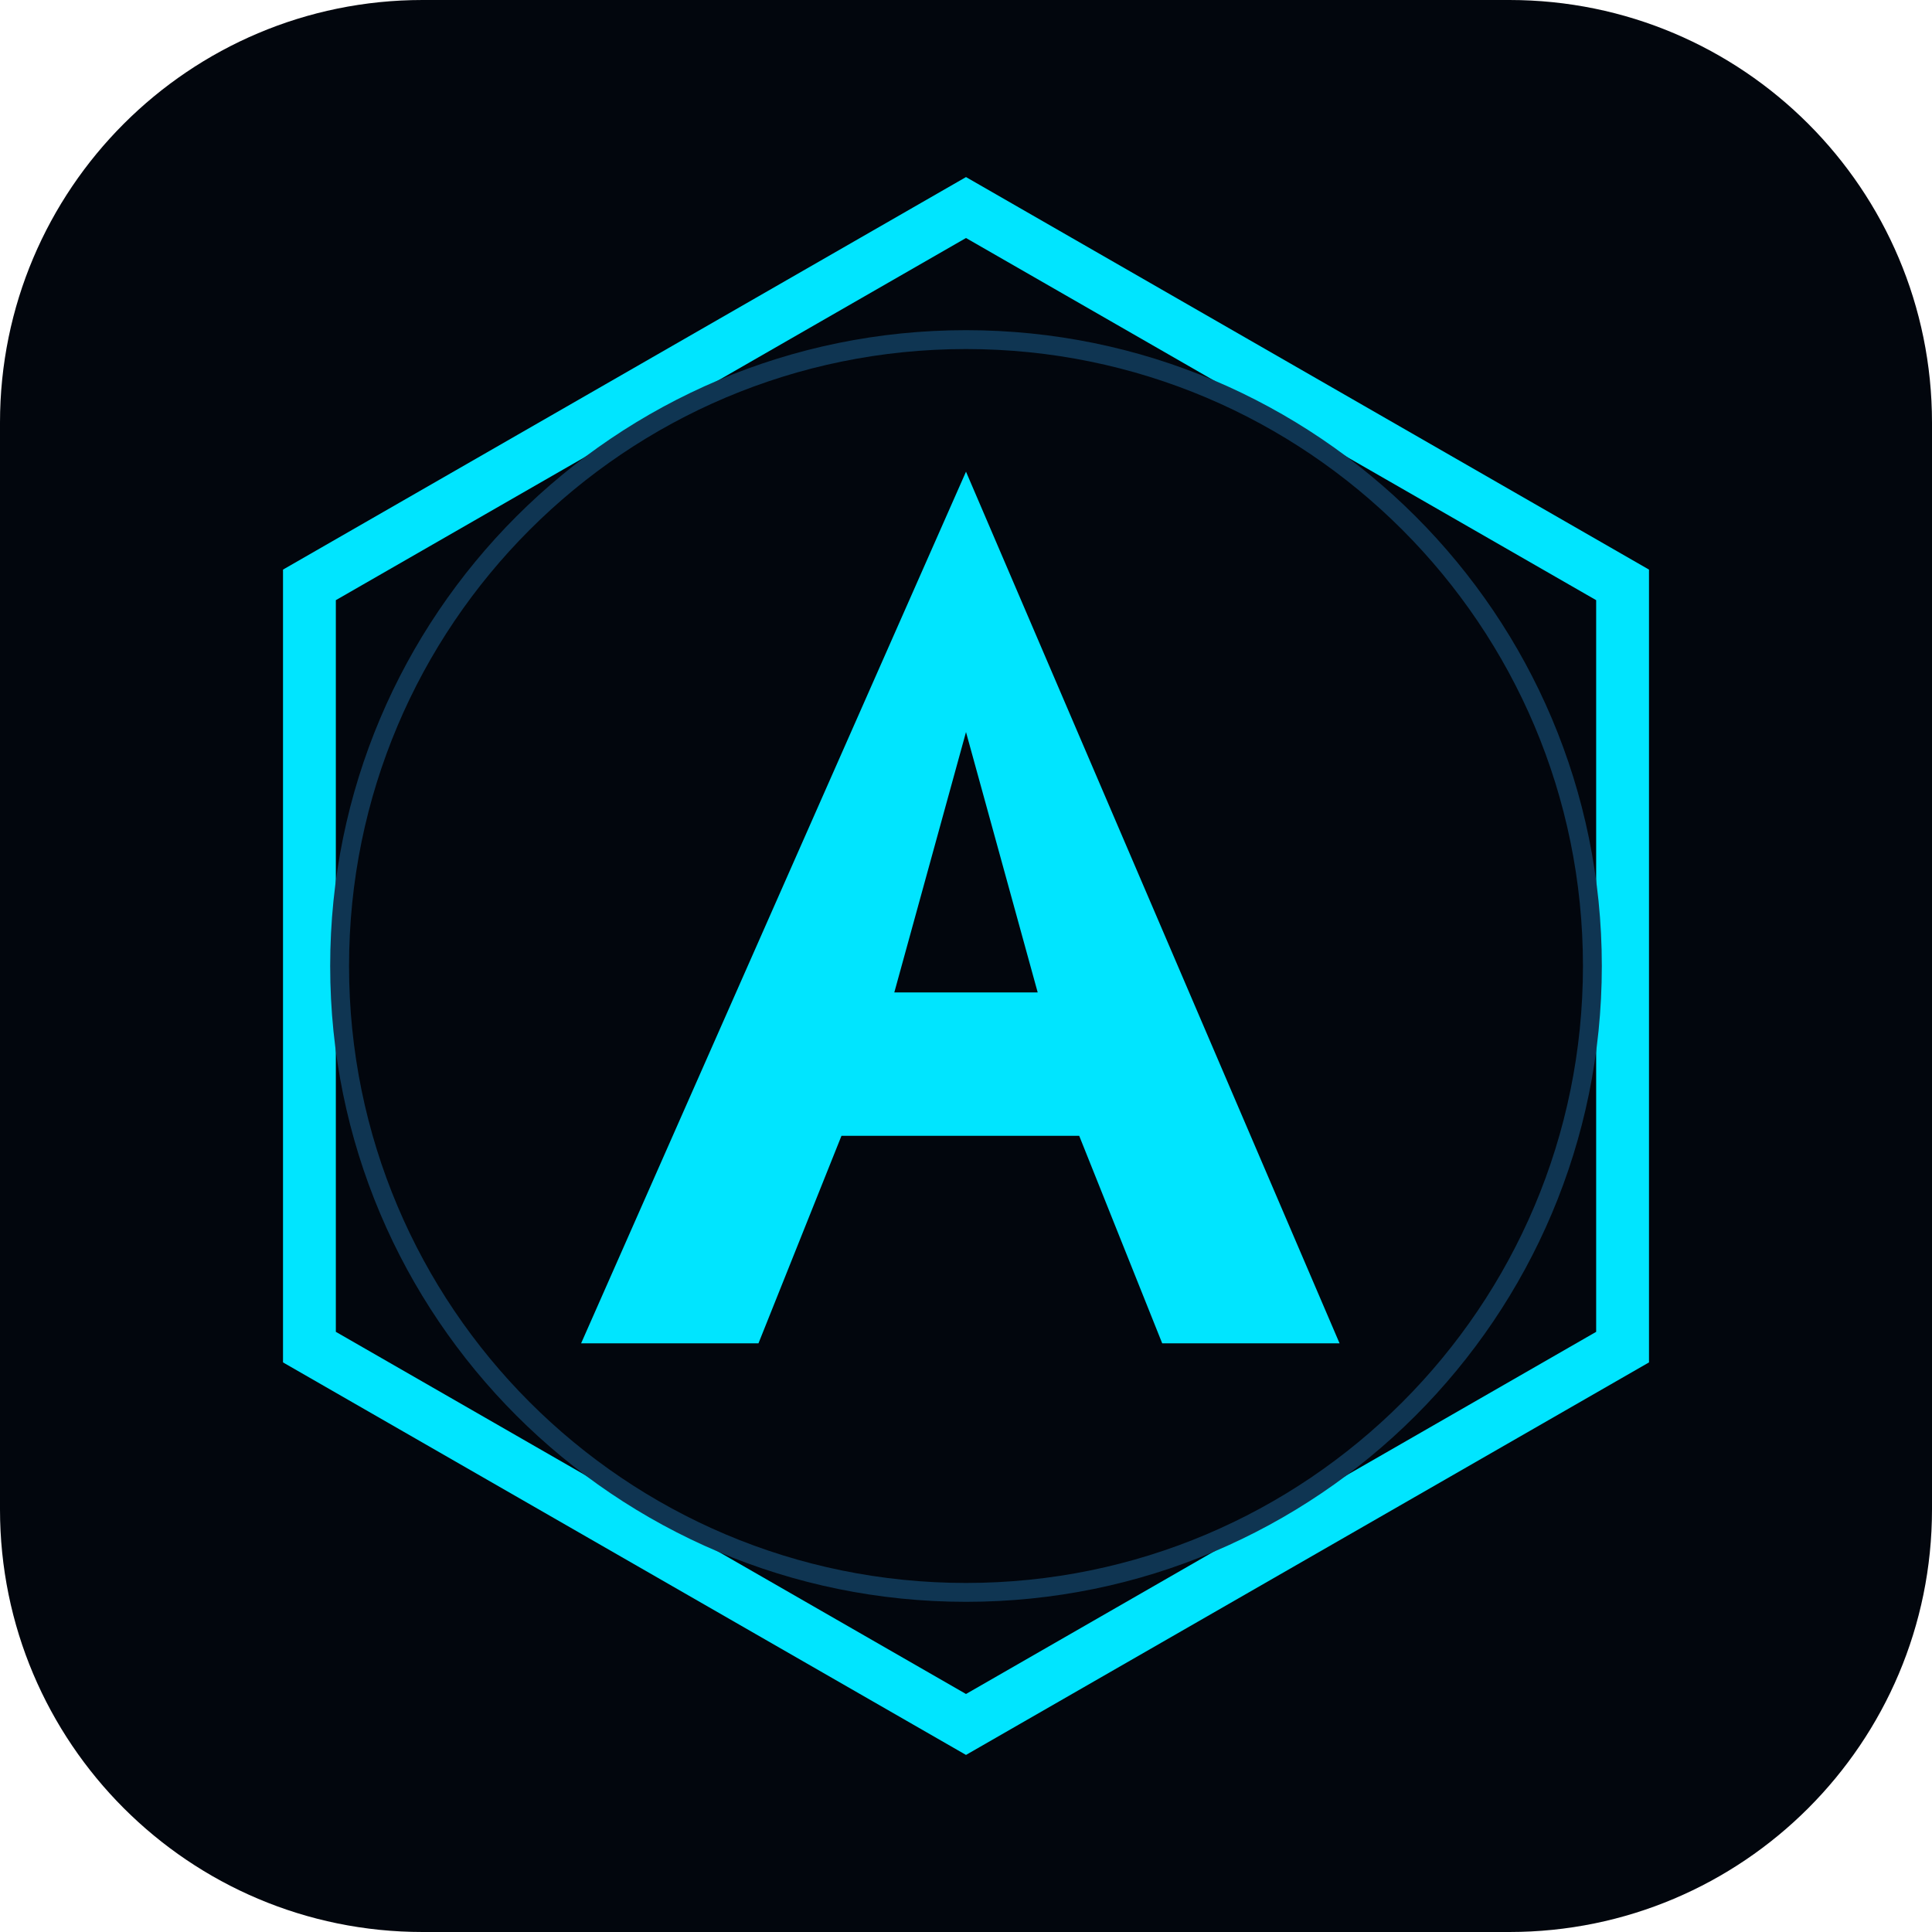
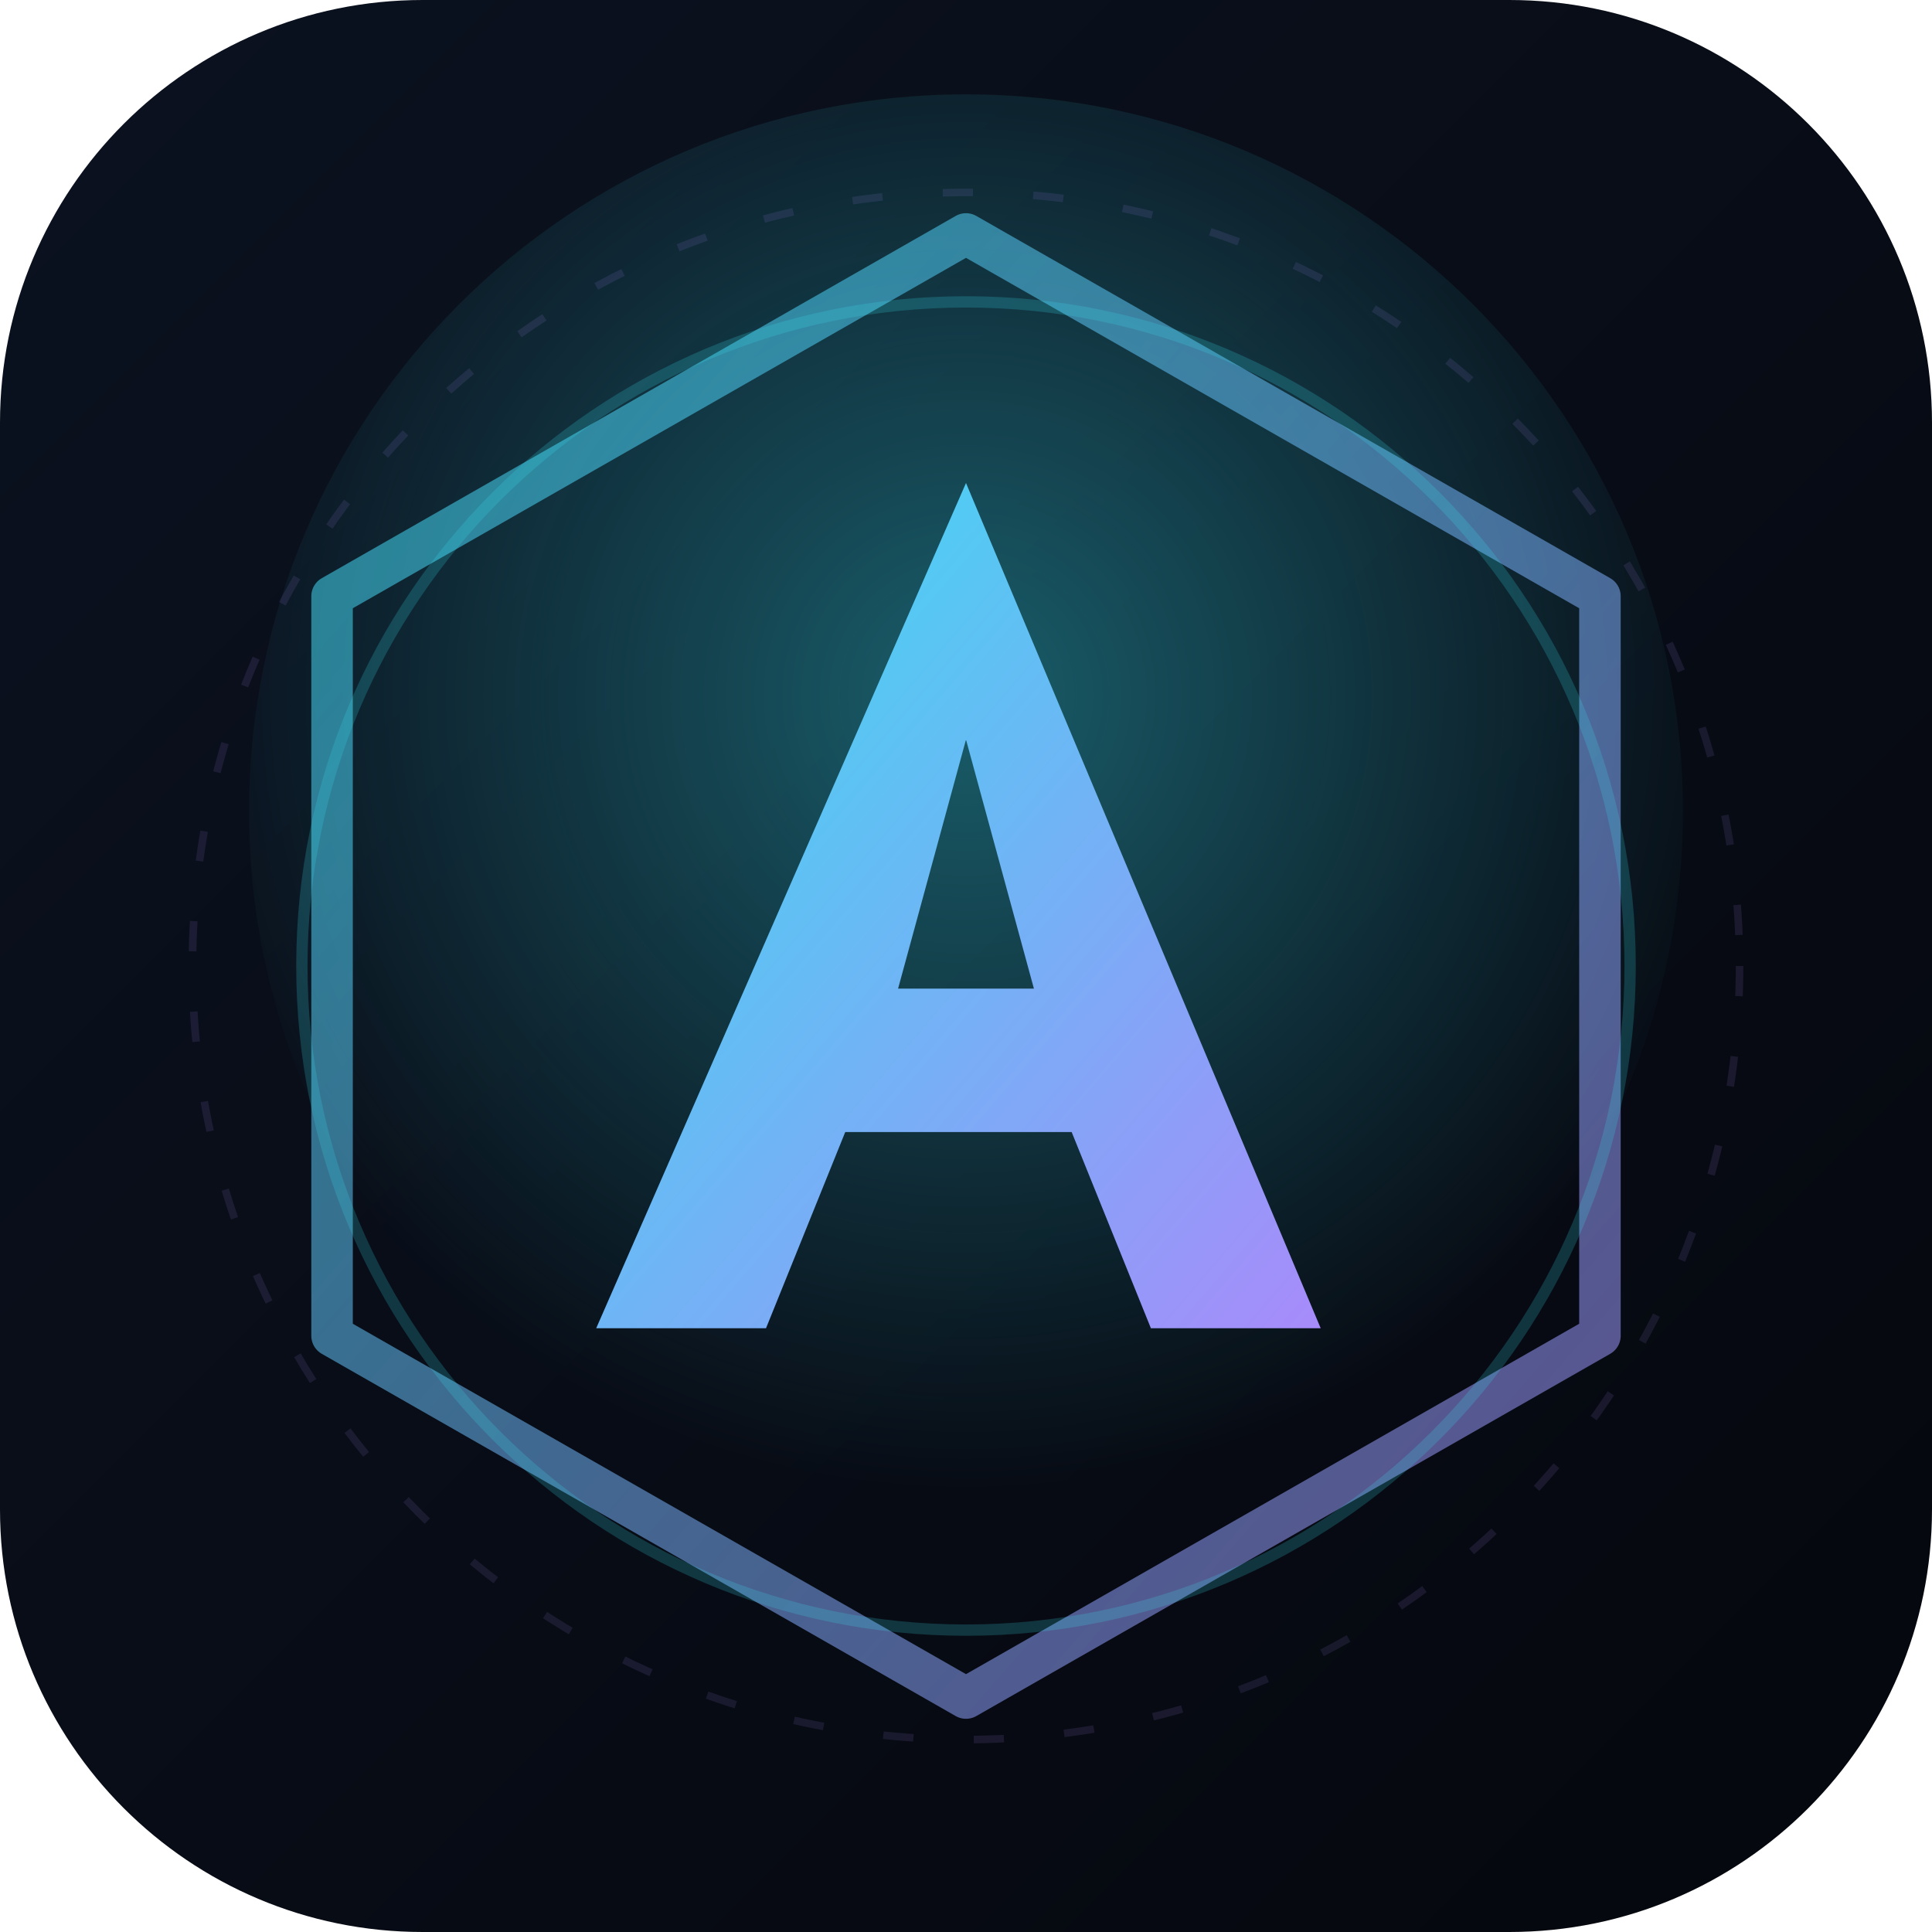
- <svg xmlns="http://www.w3.org/2000/svg" viewBox="0 0 512 512">
-   <rect width="512" height="512" rx="112" fill="#02060d" />
-   <path d="M256 55 430 155v202L256 457 82 357V155Z" fill="none" stroke="#00e5ff" stroke-width="14" />
-   <path d="m256 125 99 231h-47l-22-55h-63l-22 55h-47Zm0 69-19 69h38Z" fill="#00e5ff" />
-   <circle cx="256" cy="256" r="166" fill="none" stroke="#0f3552" stroke-width="5" />
+ <svg xmlns="http://www.w3.org/2000/svg" viewBox="0 0 512 512" role="img" aria-label="ARES-7">
+   <defs>
+     <linearGradient id="bg" x1="0" y1="0" x2="1" y2="1">
+       <stop offset="0" stop-color="#0b1220" />
+       <stop offset="1" stop-color="#05070d" />
+     </linearGradient>
+     <linearGradient id="accent" x1="0" y1="0" x2="1" y2="1">
+       <stop offset="0" stop-color="#35e0f0" />
+       <stop offset="1" stop-color="#a78bfa" />
+     </linearGradient>
+     <radialGradient id="glow" cx="0.5" cy="0.42" r="0.55">
+       <stop offset="0" stop-color="#35e0f0" stop-opacity=".38" />
+       <stop offset="1" stop-color="#35e0f0" stop-opacity="0" />
+     </radialGradient>
+   </defs>
+   <rect width="512" height="512" rx="112" fill="url(#bg)" />
+   <circle cx="256" cy="215" r="190" fill="url(#glow)" />
+   <path d="M256 62 424 158v196L256 450 88 354V158Z" fill="none" stroke="url(#accent)" stroke-width="11" stroke-linejoin="round" opacity=".55" />
+   <path d="m256 128 94 224h-45l-21-52h-60l-21 52h-45Zm0 68-18 66h36Z" fill="url(#accent)" />
+   <circle cx="256" cy="256" r="176" fill="none" stroke="#35e0f0" stroke-width="3" opacity=".2" />
+   <circle cx="256" cy="256" r="205" fill="none" stroke="#a78bfa" stroke-width="2" opacity=".12" stroke-dasharray="8 16" />
</svg>
